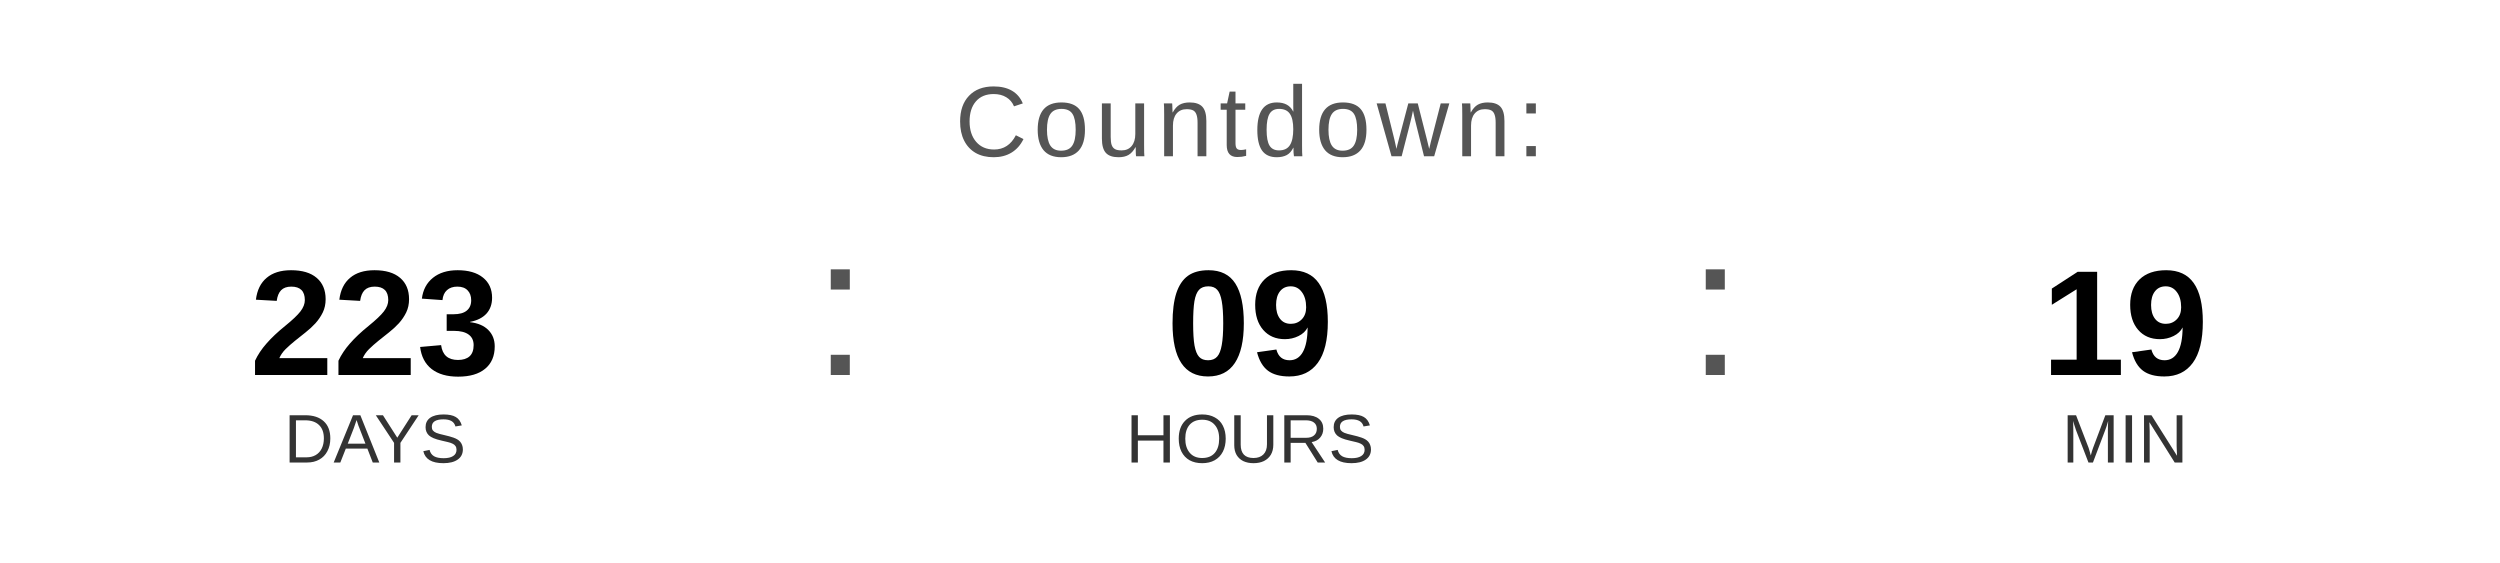
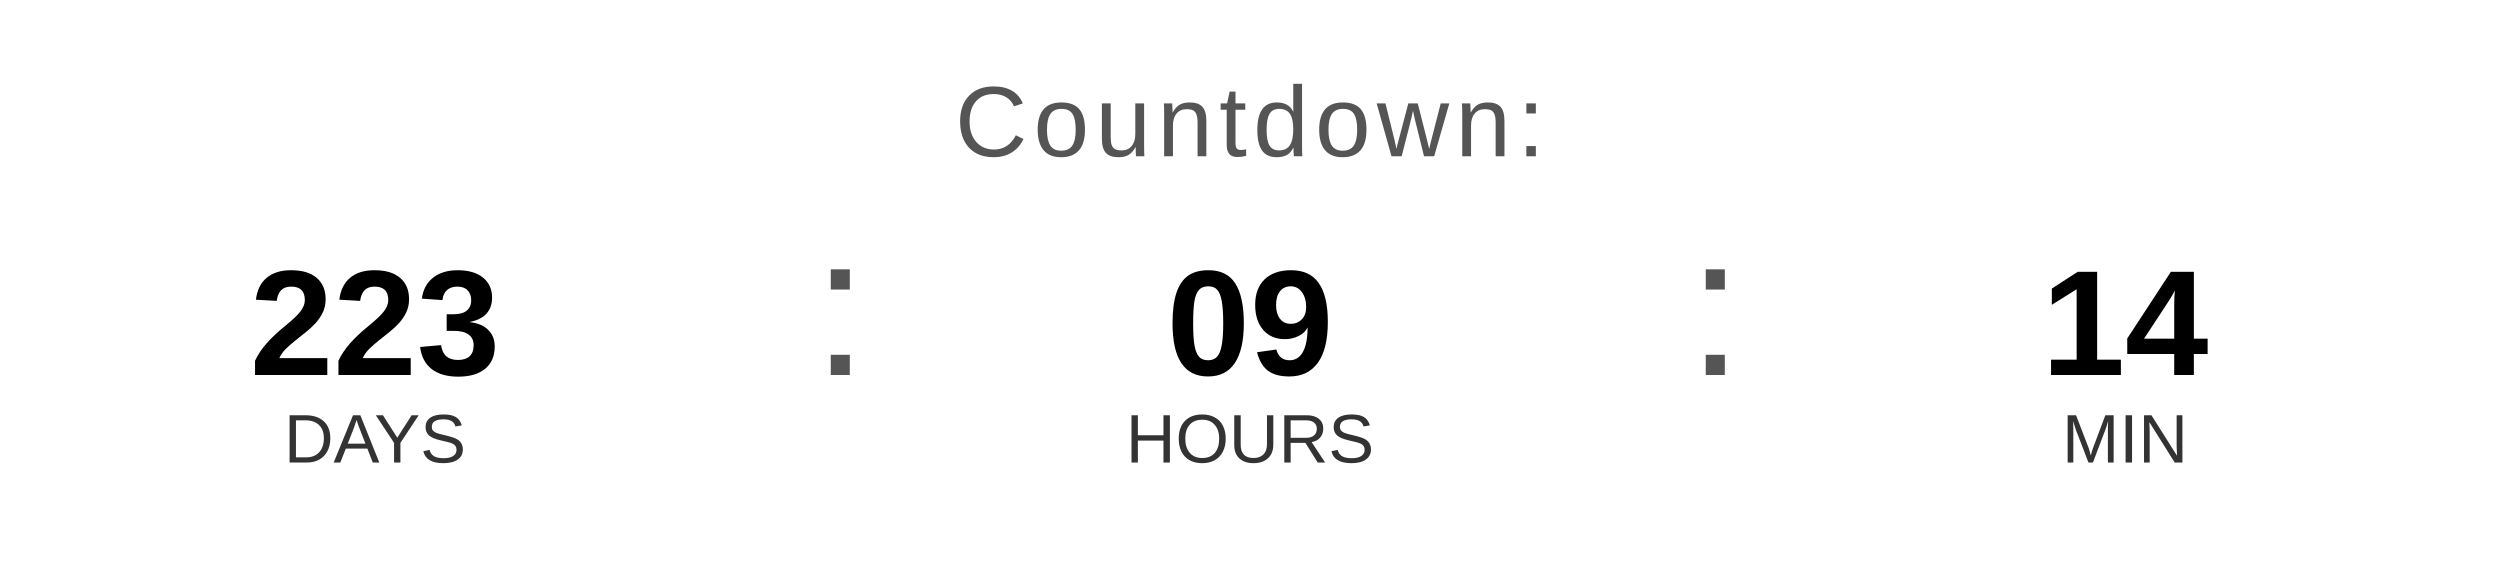
<svg xmlns="http://www.w3.org/2000/svg" width="400" height="90" viewBox="0 0 400 90">
  <text x="200" y="25" font-family="Arial, Helvetica, sans-serif" font-size="16" fill="#555555" text-anchor="middle" letter-spacing="1">
    Countdown:
  </text>
  <text x="60" y="60" font-family="Arial, Helvetica, sans-serif" font-size="24" font-weight="bold" fill="#000000" text-anchor="middle">223</text>
  <text x="60" y="74" font-family="Arial, Helvetica, sans-serif" font-size="11" fill="#333333" text-anchor="middle">DAYS</text>
  <text x="130" y="60" font-family="Arial, sans-serif" font-size="32" fill="#555555">:</text>
  <text x="200" y="60" font-family="Arial, Helvetica, sans-serif" font-size="24" font-weight="bold" fill="#000000" text-anchor="middle">09</text>
  <text x="200" y="74" font-family="Arial, Helvetica, sans-serif" font-size="11" fill="#333333" text-anchor="middle">HOURS</text>
  <text x="270" y="60" font-family="Arial, sans-serif" font-size="32" fill="#555555">:</text>
-   <text x="340" y="60" font-family="Arial, Helvetica, sans-serif" font-size="24" font-weight="bold" fill="#000000" text-anchor="middle">19</text>
+   <text x="340" y="60" font-family="Arial, Helvetica, sans-serif" font-size="24" font-weight="bold" fill="#000000" text-anchor="middle">14</text>
  <text x="340" y="74" font-family="Arial, Helvetica, sans-serif" font-size="11" fill="#333333" text-anchor="middle">MIN</text>
</svg>
